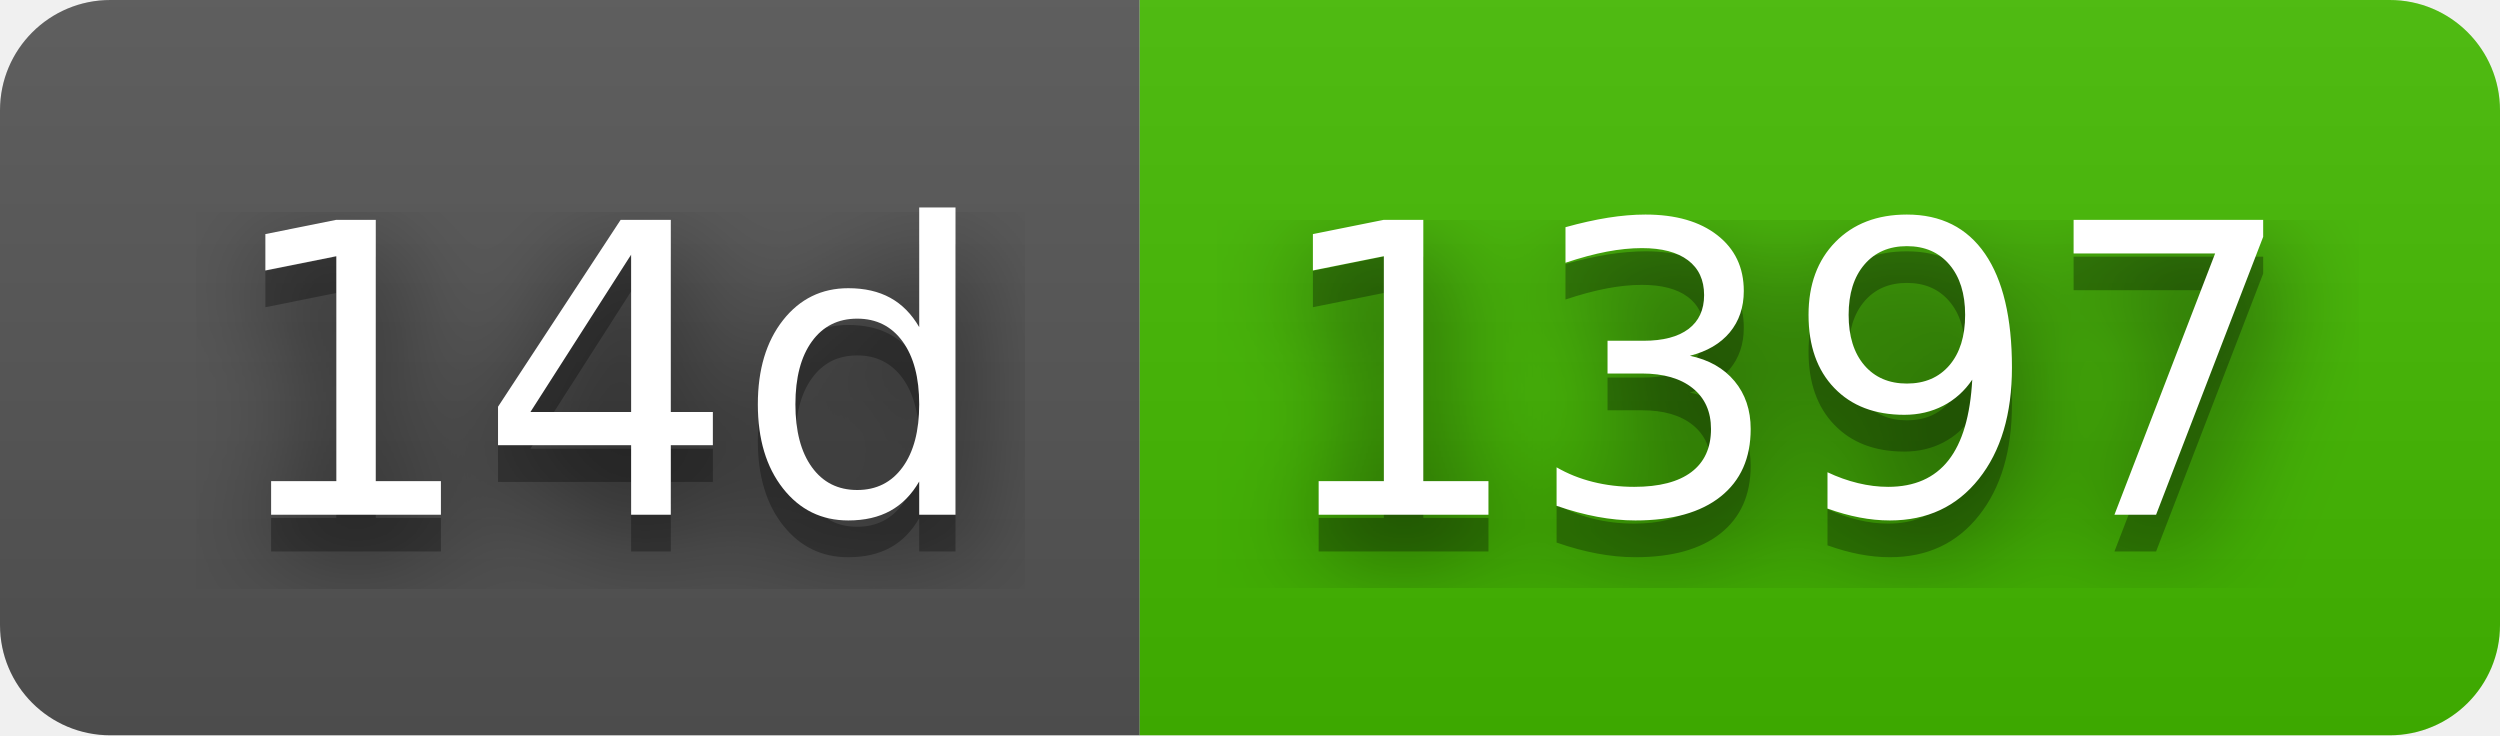
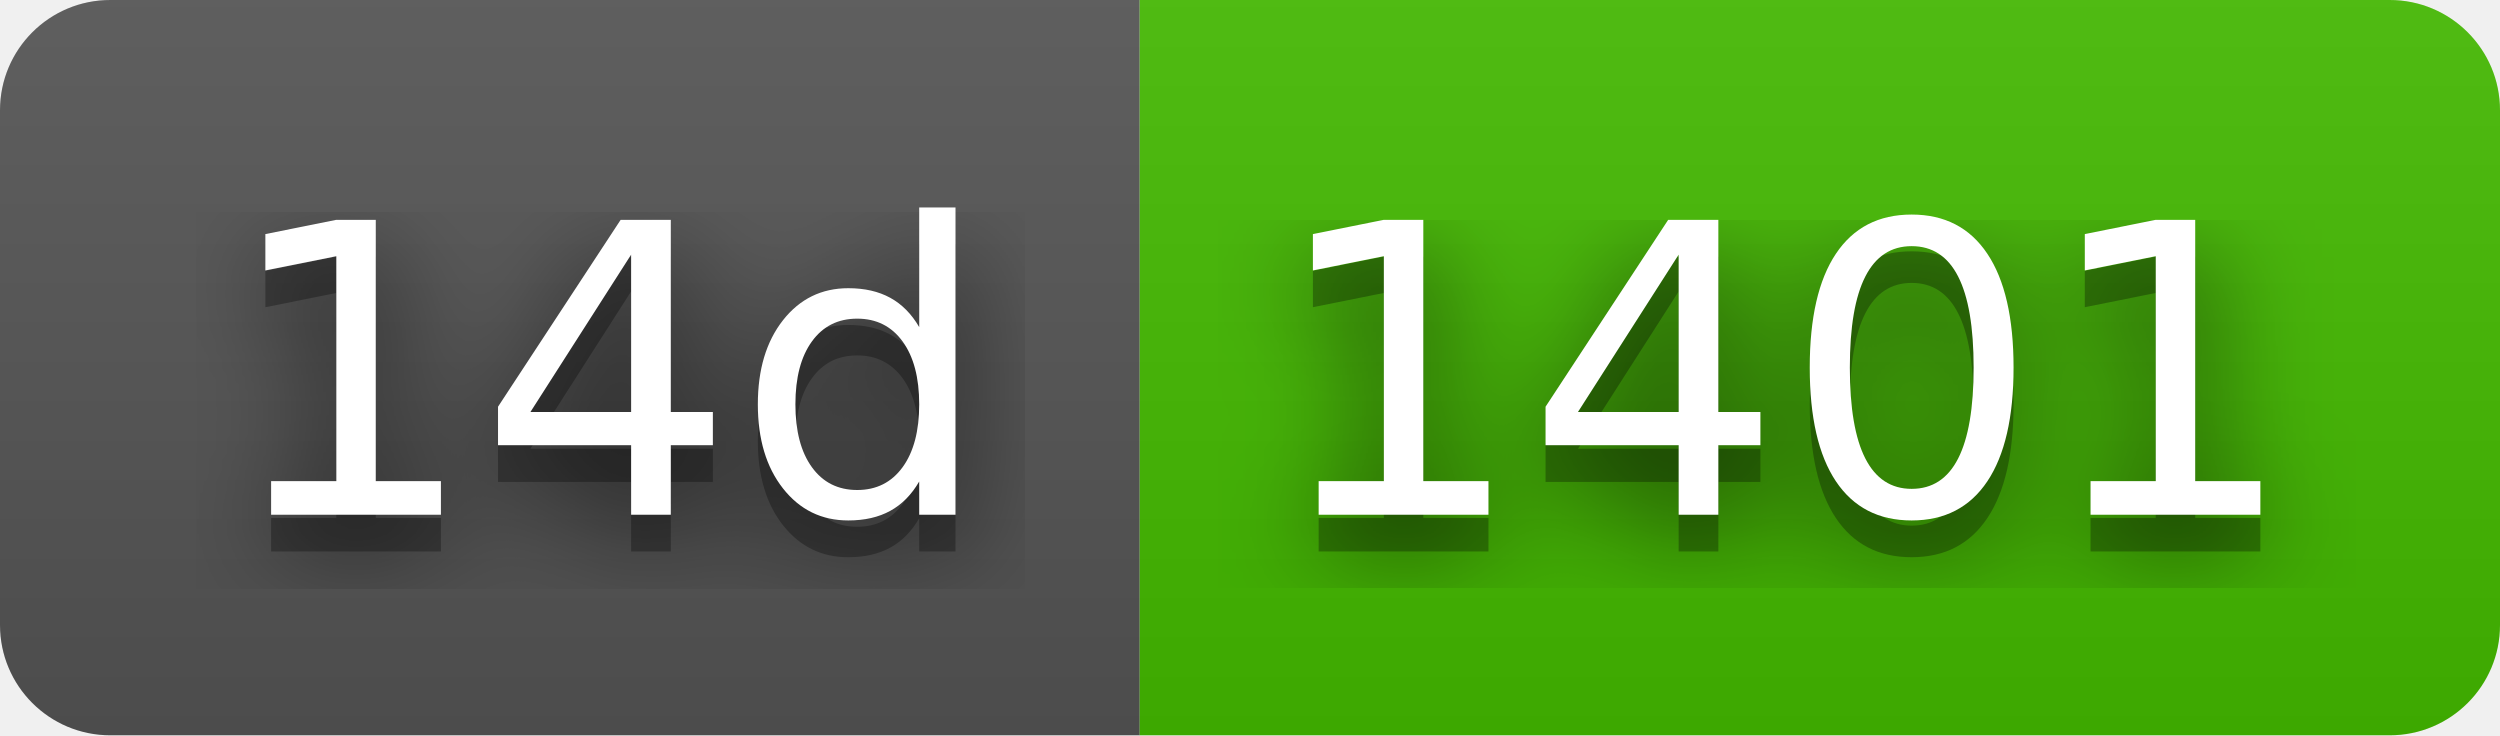
- <svg xmlns="http://www.w3.org/2000/svg" width="68" height="20" role="img" aria-label="14d: 1397">
+ <svg xmlns="http://www.w3.org/2000/svg" width="68" height="20" role="img" aria-label="14d: 1401">
  <filter id="blur">
    <feGaussianBlur in="SourceGraphic" stdDeviation="16" />
  </filter>
  <linearGradient id="s" x2="0" y2="100%">
    <stop offset="0" stop-color="#bbb" stop-opacity=".1" />
    <stop offset="1" stop-opacity=".1" />
  </linearGradient>
  <clipPath id="r">
    <rect width="68" height="20" rx="3" fill="#fff" />
  </clipPath>
  <g clip-path="url(#r)">
    <rect width="31" height="20" fill="#555" />
    <rect x="31" width="37" height="20" fill="#4b0" />
    <rect width="68" height="20" fill="url(#s)" />
  </g>
  <g fill="#fff" text-anchor="middle" font-family="Verdana,Geneva,DejaVu Sans,sans-serif" text-rendering="geometricPrecision" font-size="110">
    <text aria-hidden="true" x="165" y="150" fill="#010101" fill-opacity=".80" filter="url(#blur)" transform="scale(.1)" textLength="210">14d</text>
    <text aria-hidden="true" x="165" y="150" fill="#010101" fill-opacity=".3" transform="scale(.1)" textLength="210">14d</text>
    <text x="165" y="140" transform="scale(.1)" fill="#fff" textLength="210">14d</text>
-     <text aria-hidden="true" x="485" y="150" fill="#010101" fill-opacity=".80" filter="url(#blur)" transform="scale(.1)" textLength="270">1397</text>
-     <text aria-hidden="true" x="485" y="150" fill="#010101" fill-opacity=".3" transform="scale(.1)" textLength="270">1397</text>
-     <text x="485" y="140" transform="scale(.1)" fill="#fff" textLength="270">1397</text>
+     <text aria-hidden="true" x="485" y="150" fill="#010101" fill-opacity=".80" filter="url(#blur)" transform="scale(.1)" textLength="270">1401</text>
+     <text aria-hidden="true" x="485" y="150" fill="#010101" fill-opacity=".3" transform="scale(.1)" textLength="270">1401</text>
+     <text x="485" y="140" transform="scale(.1)" fill="#fff" textLength="270">1401</text>
  </g>
</svg>
